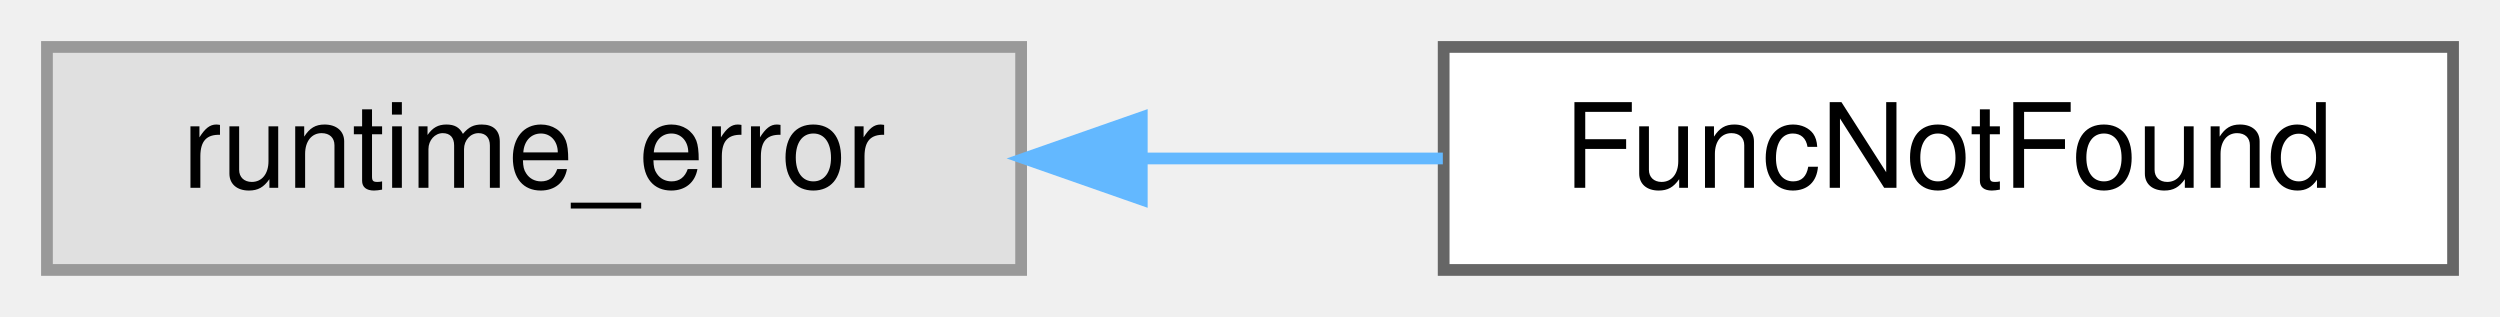
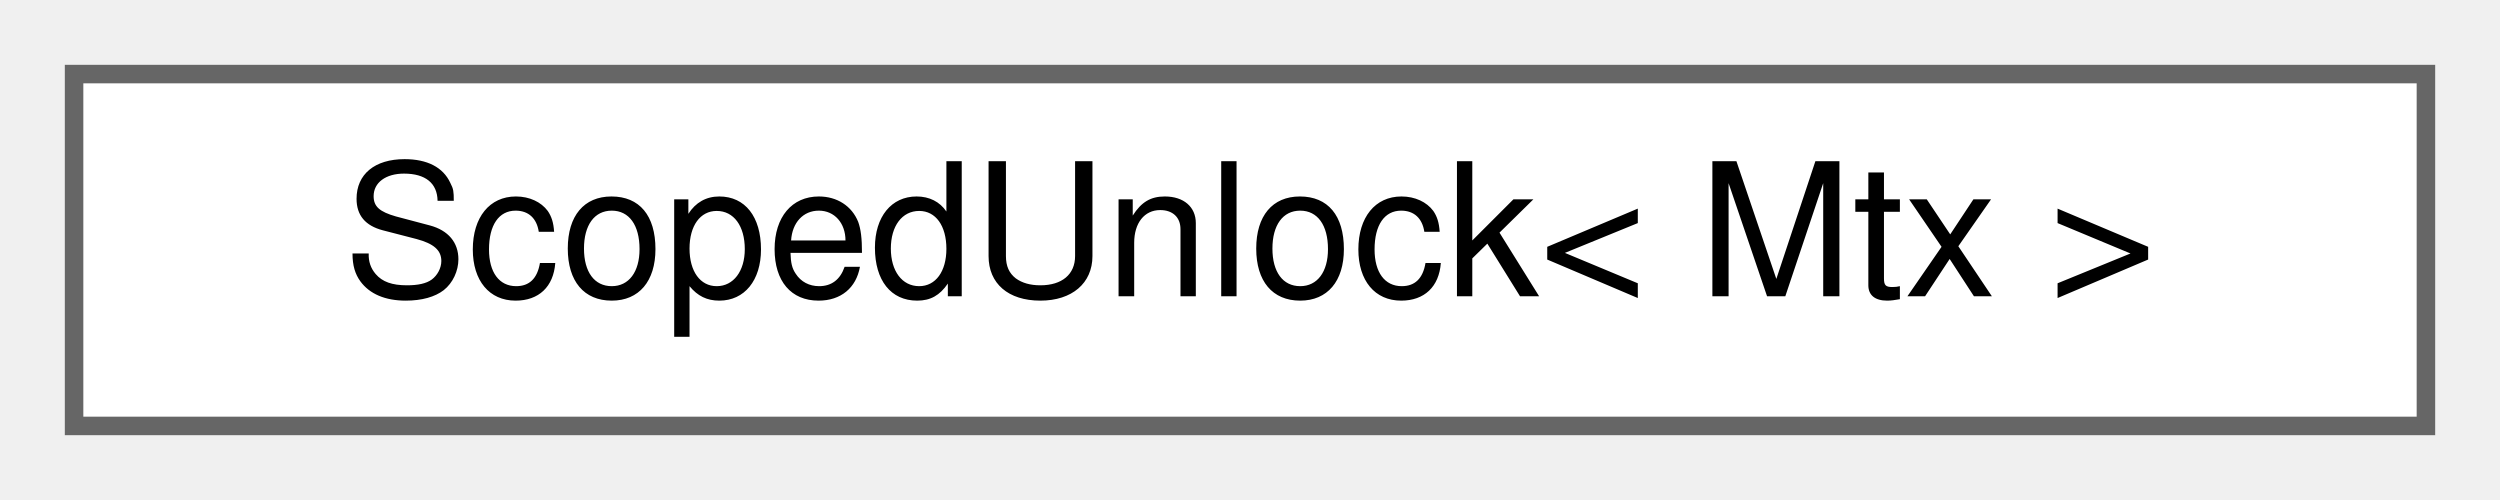
- <svg xmlns="http://www.w3.org/2000/svg" xmlns:xlink="http://www.w3.org/1999/xlink" width="213pt" height="27pt" viewBox="0.00 0.00 213.00 27.00">
+ <svg xmlns="http://www.w3.org/2000/svg" xmlns:xlink="http://www.w3.org/1999/xlink" width="135pt" height="27pt" viewBox="0.00 0.00 135.00 27.00">
  <g id="graph0" class="graph" transform="scale(1 1) rotate(0) translate(4 23)">
    <g id="Node000000" class="node">
      <g id="a_Node000000">
-         <a xlink:title=" ">
-           <polygon fill="#e0e0e0" stroke="#999999" points="83,-19 0,-19 0,0 83,0 83,-19" />
-           <text text-anchor="middle" x="41.5" y="-7" font-family="Helvetica,sans-Serif" font-size="10.00">runtime_error</text>
-         </a>
-       </g>
-     </g>
-     <g id="Node000001" class="node">
-       <g id="a_Node000001">
-         <a xlink:href="structwebcface_1_1FuncNotFound.html" target="_top" xlink:title="Funcの実行ができなかった場合発生する例外">
-           <polygon fill="white" stroke="#666666" points="205,-19 119,-19 119,0 205,0 205,-19" />
-           <text text-anchor="middle" x="162" y="-7" font-family="Helvetica,sans-Serif" font-size="10.00">FuncNotFound</text>
-         </a>
-       </g>
-     </g>
-     <g id="edge66_Node000000_Node000001" class="edge">
-       <g id="a_edge66_Node000000_Node000001">
-         <a xlink:title=" ">
-           <path fill="none" stroke="#63b8ff" d="M93.48,-9.5C101.97,-9.5 110.7,-9.5 118.93,-9.5" />
-           <polygon fill="#63b8ff" stroke="#63b8ff" points="93.28,-6 83.28,-9.5 93.28,-13 93.28,-6" />
+         <a xlink:href="structwebcface_1_1ScopedUnlock.html" target="_top" xlink:title=" ">
+           <polygon fill="white" stroke="#666666" points="127,-19 0,-19 0,0 127,0 127,-19" />
+           <text text-anchor="middle" x="63.5" y="-7" font-family="Helvetica,sans-Serif" font-size="10.00">ScopedUnlock&lt; Mtx &gt;</text>
        </a>
      </g>
    </g>
  </g>
</svg>
